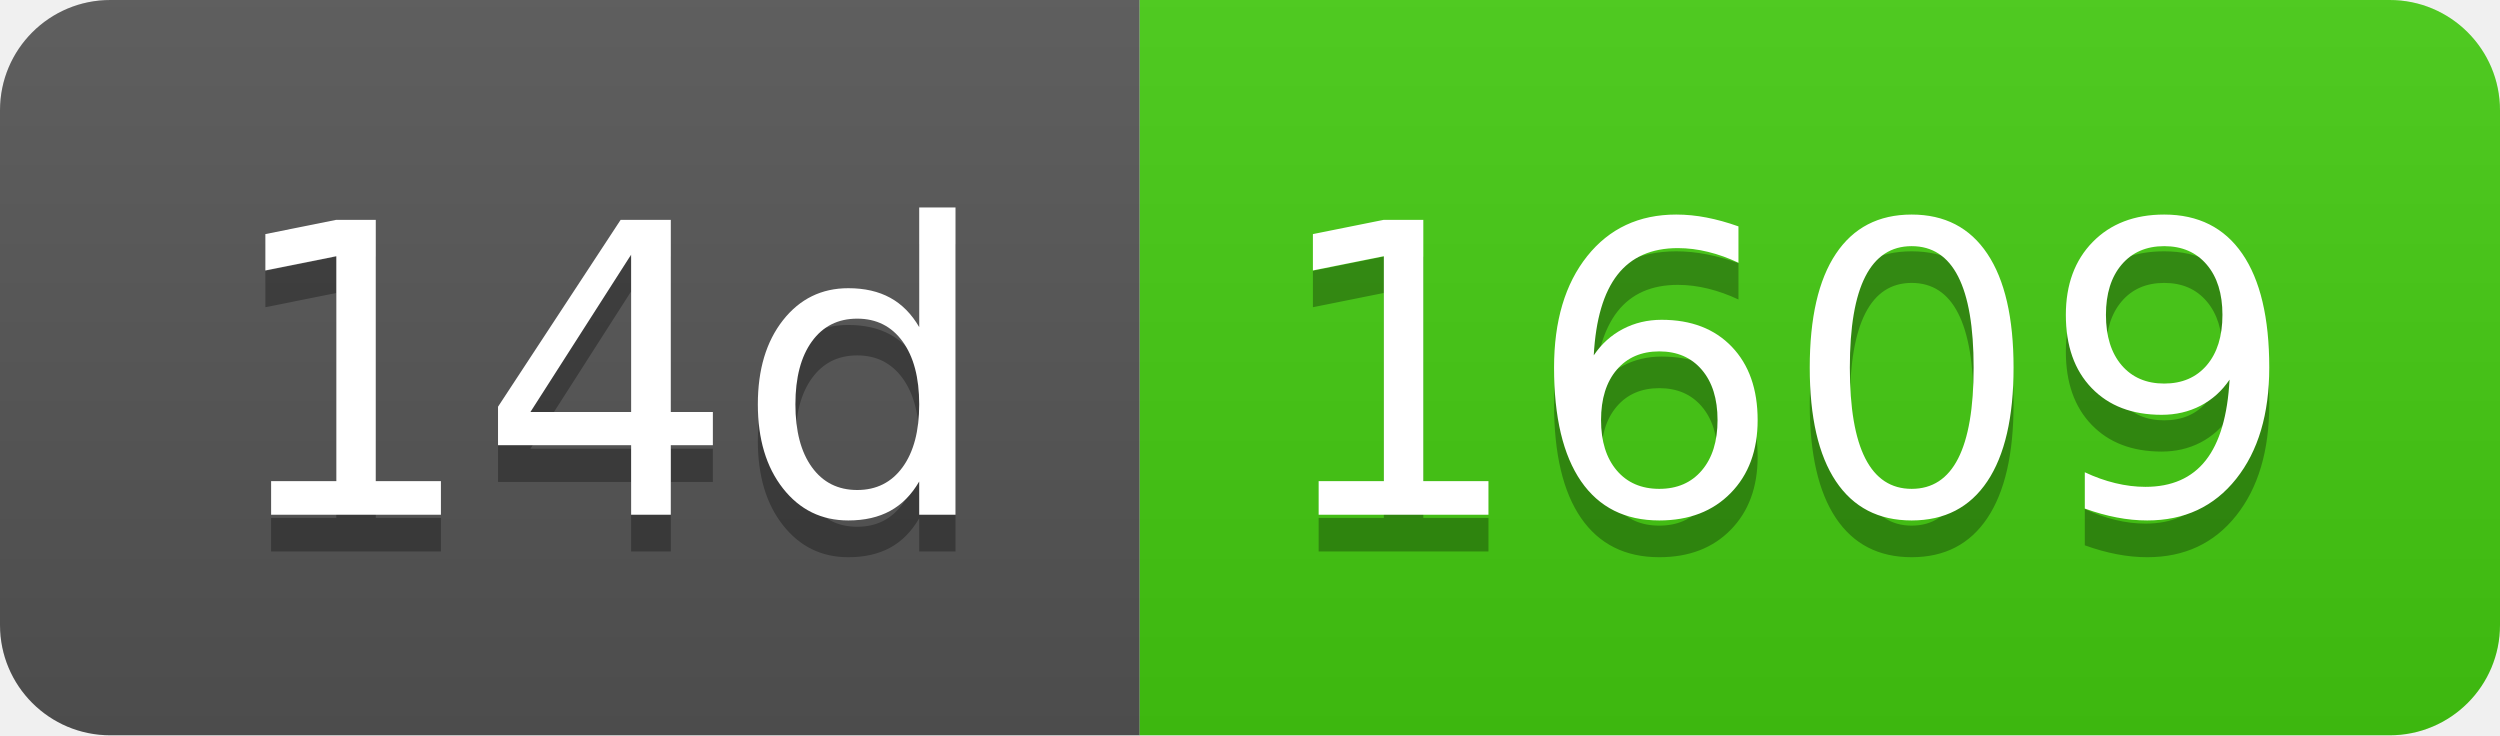
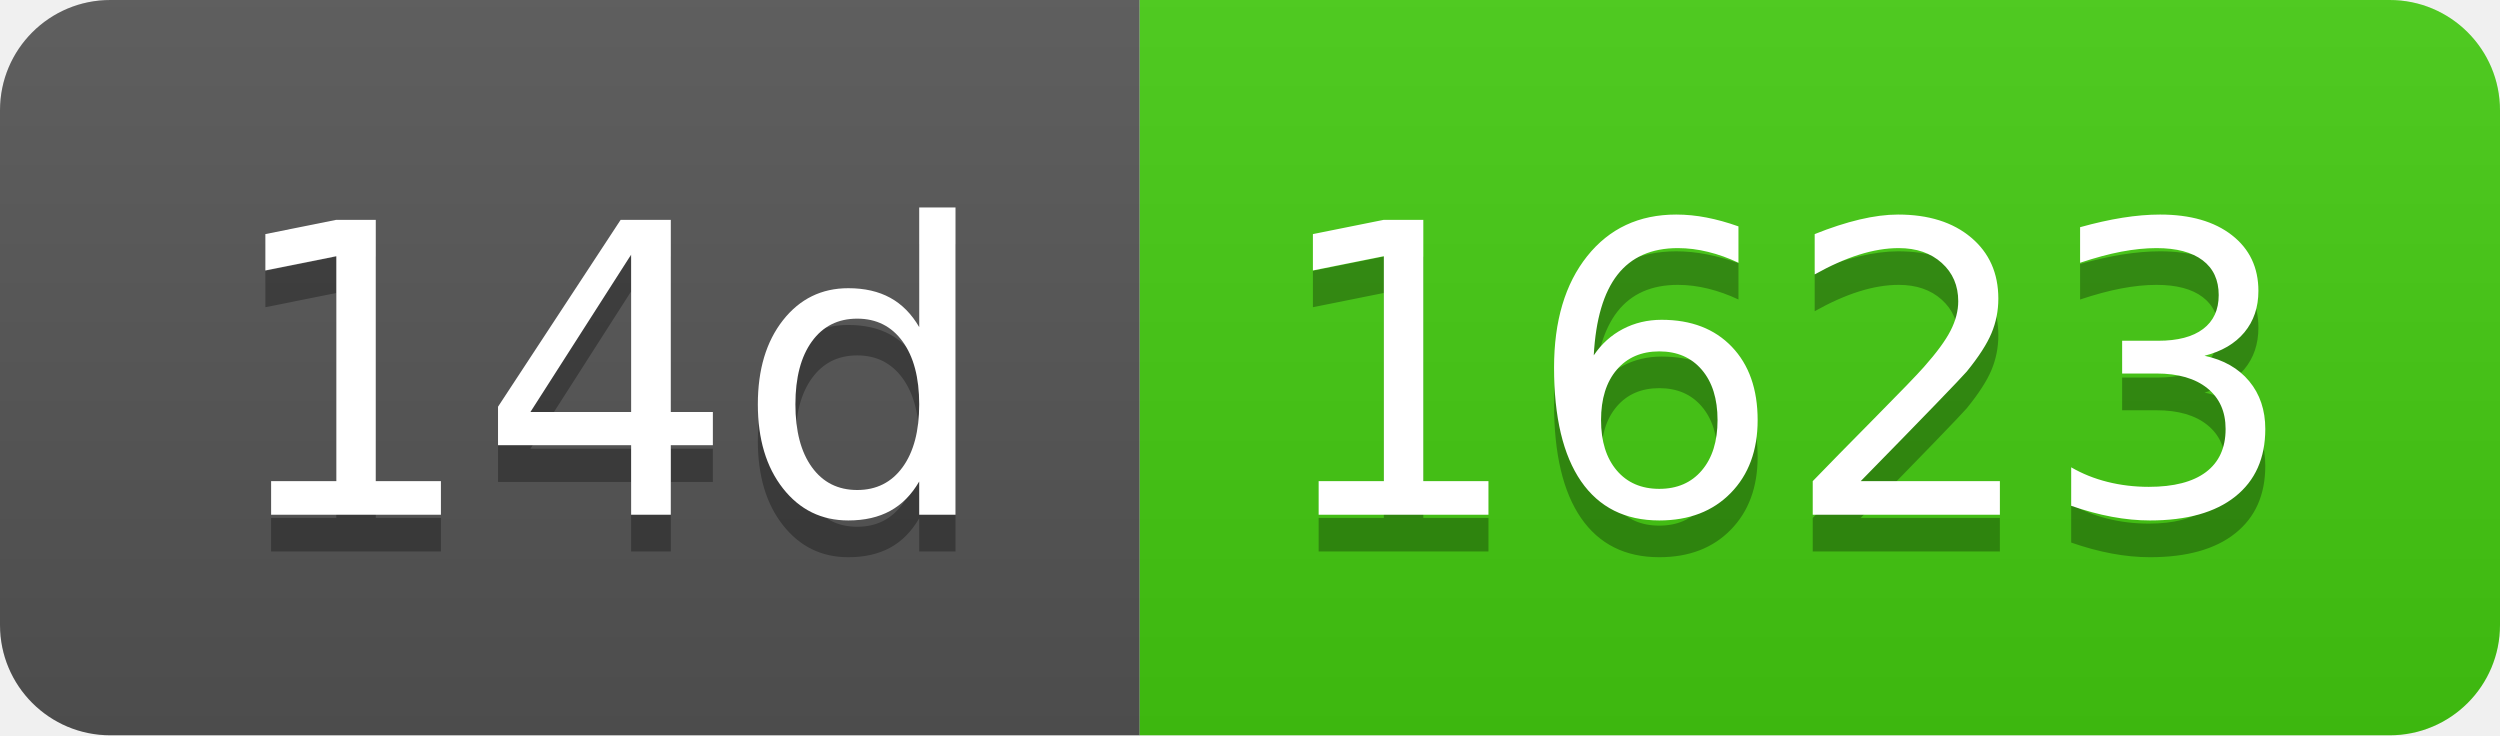
- <svg xmlns="http://www.w3.org/2000/svg" width="68" height="20" role="img" aria-label="14d: 1609">
+ <svg xmlns="http://www.w3.org/2000/svg" width="68" height="20" role="img" aria-label="14d: 1623">
  <linearGradient id="s" x2="0" y2="100%">
    <stop offset="0" stop-color="#bbb" stop-opacity=".1" />
    <stop offset="1" stop-opacity=".1" />
  </linearGradient>
  <clipPath id="r">
    <rect width="68" height="20" rx="3" fill="#fff" />
  </clipPath>
  <g clip-path="url(#r)">
    <rect width="31" height="20" fill="#555" />
    <rect x="31" width="37" height="20" fill="#4c1" />
    <rect width="68" height="20" fill="url(#s)" />
  </g>
  <g fill="#fff" text-anchor="middle" font-family="Verdana,Geneva,DejaVu Sans,sans-serif" text-rendering="geometricPrecision" font-size="110">
    <text aria-hidden="true" x="165" y="150" fill="#010101" fill-opacity=".3" transform="scale(.1)" textLength="210">14d</text>
    <text x="165" y="140" transform="scale(.1)" fill="#fff" textLength="210">14d</text>
-     <text aria-hidden="true" x="485" y="150" fill="#010101" fill-opacity=".3" transform="scale(.1)" textLength="270">1609</text>
-     <text x="485" y="140" transform="scale(.1)" fill="#fff" textLength="270">1609</text>
+     <text aria-hidden="true" x="485" y="150" fill="#010101" fill-opacity=".3" transform="scale(.1)" textLength="270">1623</text>
+     <text x="485" y="140" transform="scale(.1)" fill="#fff" textLength="270">1623</text>
  </g>
</svg>
